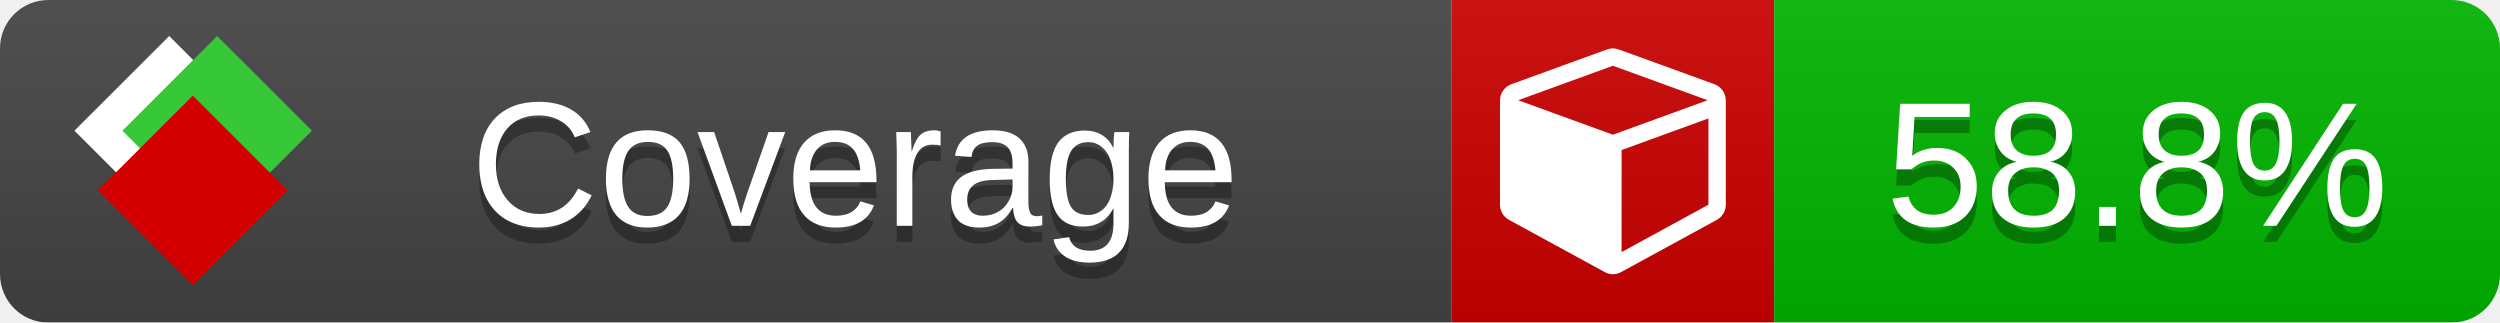
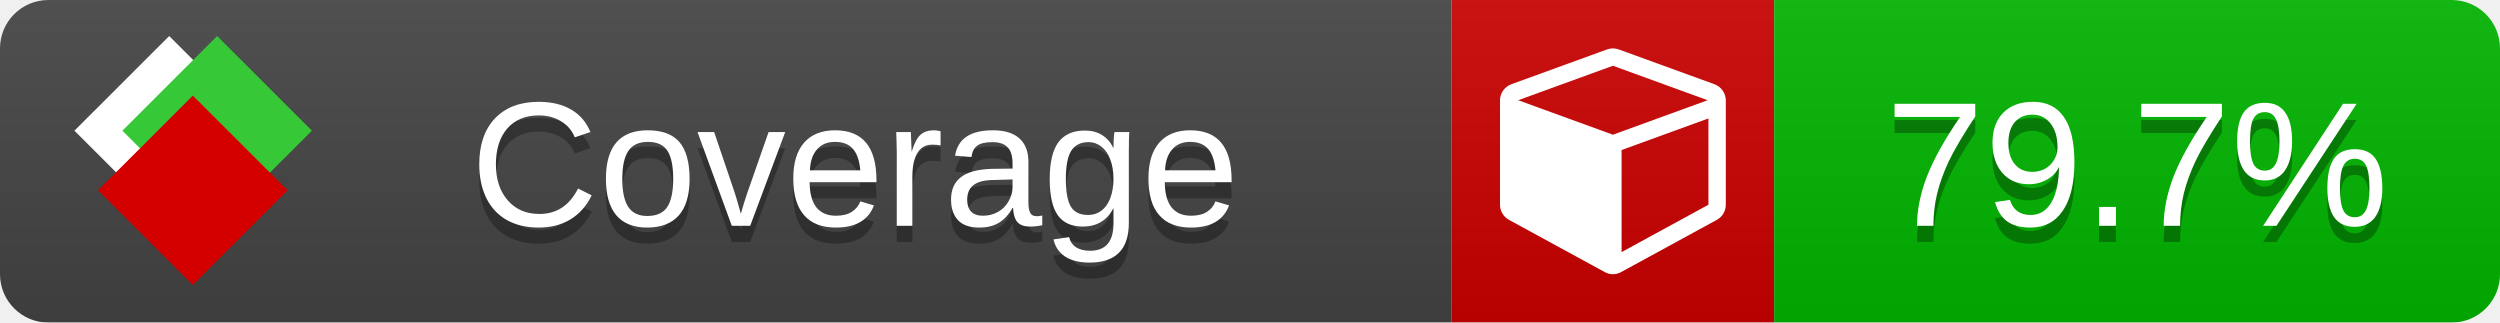
<svg xmlns="http://www.w3.org/2000/svg" xmlns:xlink="http://www.w3.org/1999/xlink" width="155" height="20">
  <style type="text/css">
          
            @keyframes fade1 {
                0% { visibility: visible; opacity: 1; }
               27% { visibility: visible; opacity: 1; }
               33% { visibility: hidden; opacity: 0; }
               60% { visibility: hidden; opacity: 0; }
               66% { visibility: hidden; opacity: 0; }
               93% { visibility: hidden; opacity: 0; }
              100% { visibility: visible; opacity: 1; }
            }
            @keyframes fade2 {
                0% { visibility: hidden; opacity: 0; }
               27% { visibility: hidden; opacity: 0; }
               33% { visibility: visible; opacity: 1; }
               60% { visibility: visible; opacity: 1; }
               66% { visibility: hidden; opacity: 0; }
               93% { visibility: hidden; opacity: 0; }
              100% { visibility: hidden; opacity: 0; }
            }
            @keyframes fade3 {
                0% { visibility: hidden; opacity: 0; }
               27% { visibility: hidden; opacity: 0; }
               33% { visibility: hidden; opacity: 0; }
               60% { visibility: hidden; opacity: 0; }
               66% { visibility: visible; opacity: 1; }
               93% { visibility: visible; opacity: 1; }
              100% { visibility: hidden; opacity: 0; }
            }
            .linecoverage {
                animation-duration: 15s;
                animation-name: fade1;
                animation-iteration-count: infinite;
            }
            .branchcoverage {
                animation-duration: 15s;
                animation-name: fade2;
                animation-iteration-count: infinite;
            }
            .methodcoverage {
                animation-duration: 15s;
                animation-name: fade3;
                animation-iteration-count: infinite;
            }
          
    </style>
  <defs>
    <linearGradient id="gradient" x2="0" y2="100%">
      <stop offset="0" stop-color="#bbb" stop-opacity=".1" />
      <stop offset="1" stop-opacity=".1" />
    </linearGradient>
    <linearGradient id="c">
      <stop offset="0" stop-color="#d40000" />
      <stop offset="1" stop-color="#ff2a2a" />
    </linearGradient>
    <linearGradient id="a">
      <stop offset="0" stop-color="#e0e0de" />
      <stop offset="1" stop-color="#fff" />
    </linearGradient>
    <linearGradient id="b">
      <stop offset="0" stop-color="#37c837" />
      <stop offset="1" stop-color="#217821" />
    </linearGradient>
    <linearGradient xlink:href="#a" id="e" x1="106.44" x2="69.96" y1="-11.96" y2="-46.84" gradientTransform="matrix(-.8426 -.00045 -.00045 -.8426 -94.27 -75.82)" gradientUnits="userSpaceOnUse" />
    <linearGradient xlink:href="#b" id="f" x1="56.19" x2="77.97" y1="-23.45" y2="10.62" gradientTransform="matrix(.8426 .00045 .00045 .8426 94.27 75.82)" gradientUnits="userSpaceOnUse" />
    <linearGradient xlink:href="#c" id="g" x1="79.98" x2="132.9" y1="10.79" y2="10.79" gradientTransform="matrix(.8426 .00045 .00045 .8426 94.27 75.82)" gradientUnits="userSpaceOnUse" />
    <mask id="mask">
      <rect width="155" height="20" rx="3" fill="#fff" />
    </mask>
    <g id="icon" transform="matrix(.04486 0 0 .04481 -.48 -.63)">
      <rect width="52.92" height="52.92" x="-109.72" y="-27.13" fill="url(#e)" transform="rotate(-135)" />
      <rect width="52.92" height="52.92" x="70.19" y="-39.18" fill="url(#f)" transform="rotate(45)" />
      <rect width="52.92" height="52.92" x="80.05" y="-15.74" fill="url(#g)" transform="rotate(45)" />
    </g>
  </defs>
  <g mask="url(#mask)">
    <rect x="0" y="0" width="90" height="20" fill="#444" />
    <rect x="90" y="0" width="20" height="20" fill="#c00" />
    <rect x="110" y="0" width="45" height="20" fill="#00B600" />
    <rect x="0" y="0" width="155" height="20" fill="url(#gradient)" />
  </g>
  <g>
    <path class="" fill="#fff" d="m 100.538,15.629 5.385,-2.936 v -5.351 l -5.385,1.96 z M 100,8.351 105.873,6.214 100,4.077 94.127,6.214 Z m 7,-2.12 v 6.462 q 0,0.294 -0.151,0.547 -0.151,0.252 -0.412,0.395 l -5.923,3.231 q -0.236,0.135 -0.513,0.135 -0.278,0 -0.513,-0.135 l -5.923,-3.231 Q 93.303,13.492 93.151,13.239 93,12.987 93,12.692 v -6.462 q 0,-0.337 0.194,-0.614 0.194,-0.278 0.513,-0.395 l 5.923,-2.154 q 0.185,-0.067 0.37,-0.067 0.185,0 0.37,0.067 l 5.923,2.154 q 0.32,0.118 0.513,0.395 Q 107,5.894 107,6.231 Z" />
  </g>
  <g fill="#fff" text-anchor="middle" font-family="Verdana,Arial,Geneva,sans-serif" font-size="11">
    <a xlink:href="https://github.com/danielpalme/ReportGenerator" target="_top">
      <use xlink:href="#icon" transform="translate(3,1) scale(3.5)" />
    </a>
    <text x="53" y="15" fill="#010101" fill-opacity=".3">Coverage</text>
    <text x="53" y="14" fill="#fff">Coverage</text>
-     <text class="" x="132.5" y="15" fill="#010101" fill-opacity=".3">58.8%</text>
-     <text class="" x="132.5" y="14">58.8%</text>
+     <text class="" x="132.5" y="15" fill="#010101" fill-opacity=".3">79.7%</text>
+     <text class="" x="132.5" y="14">79.7%</text>
  </g>
  <g>
    <rect class="" x="90" y="0" width="65" height="20" fill-opacity="0" />
  </g>
</svg>
